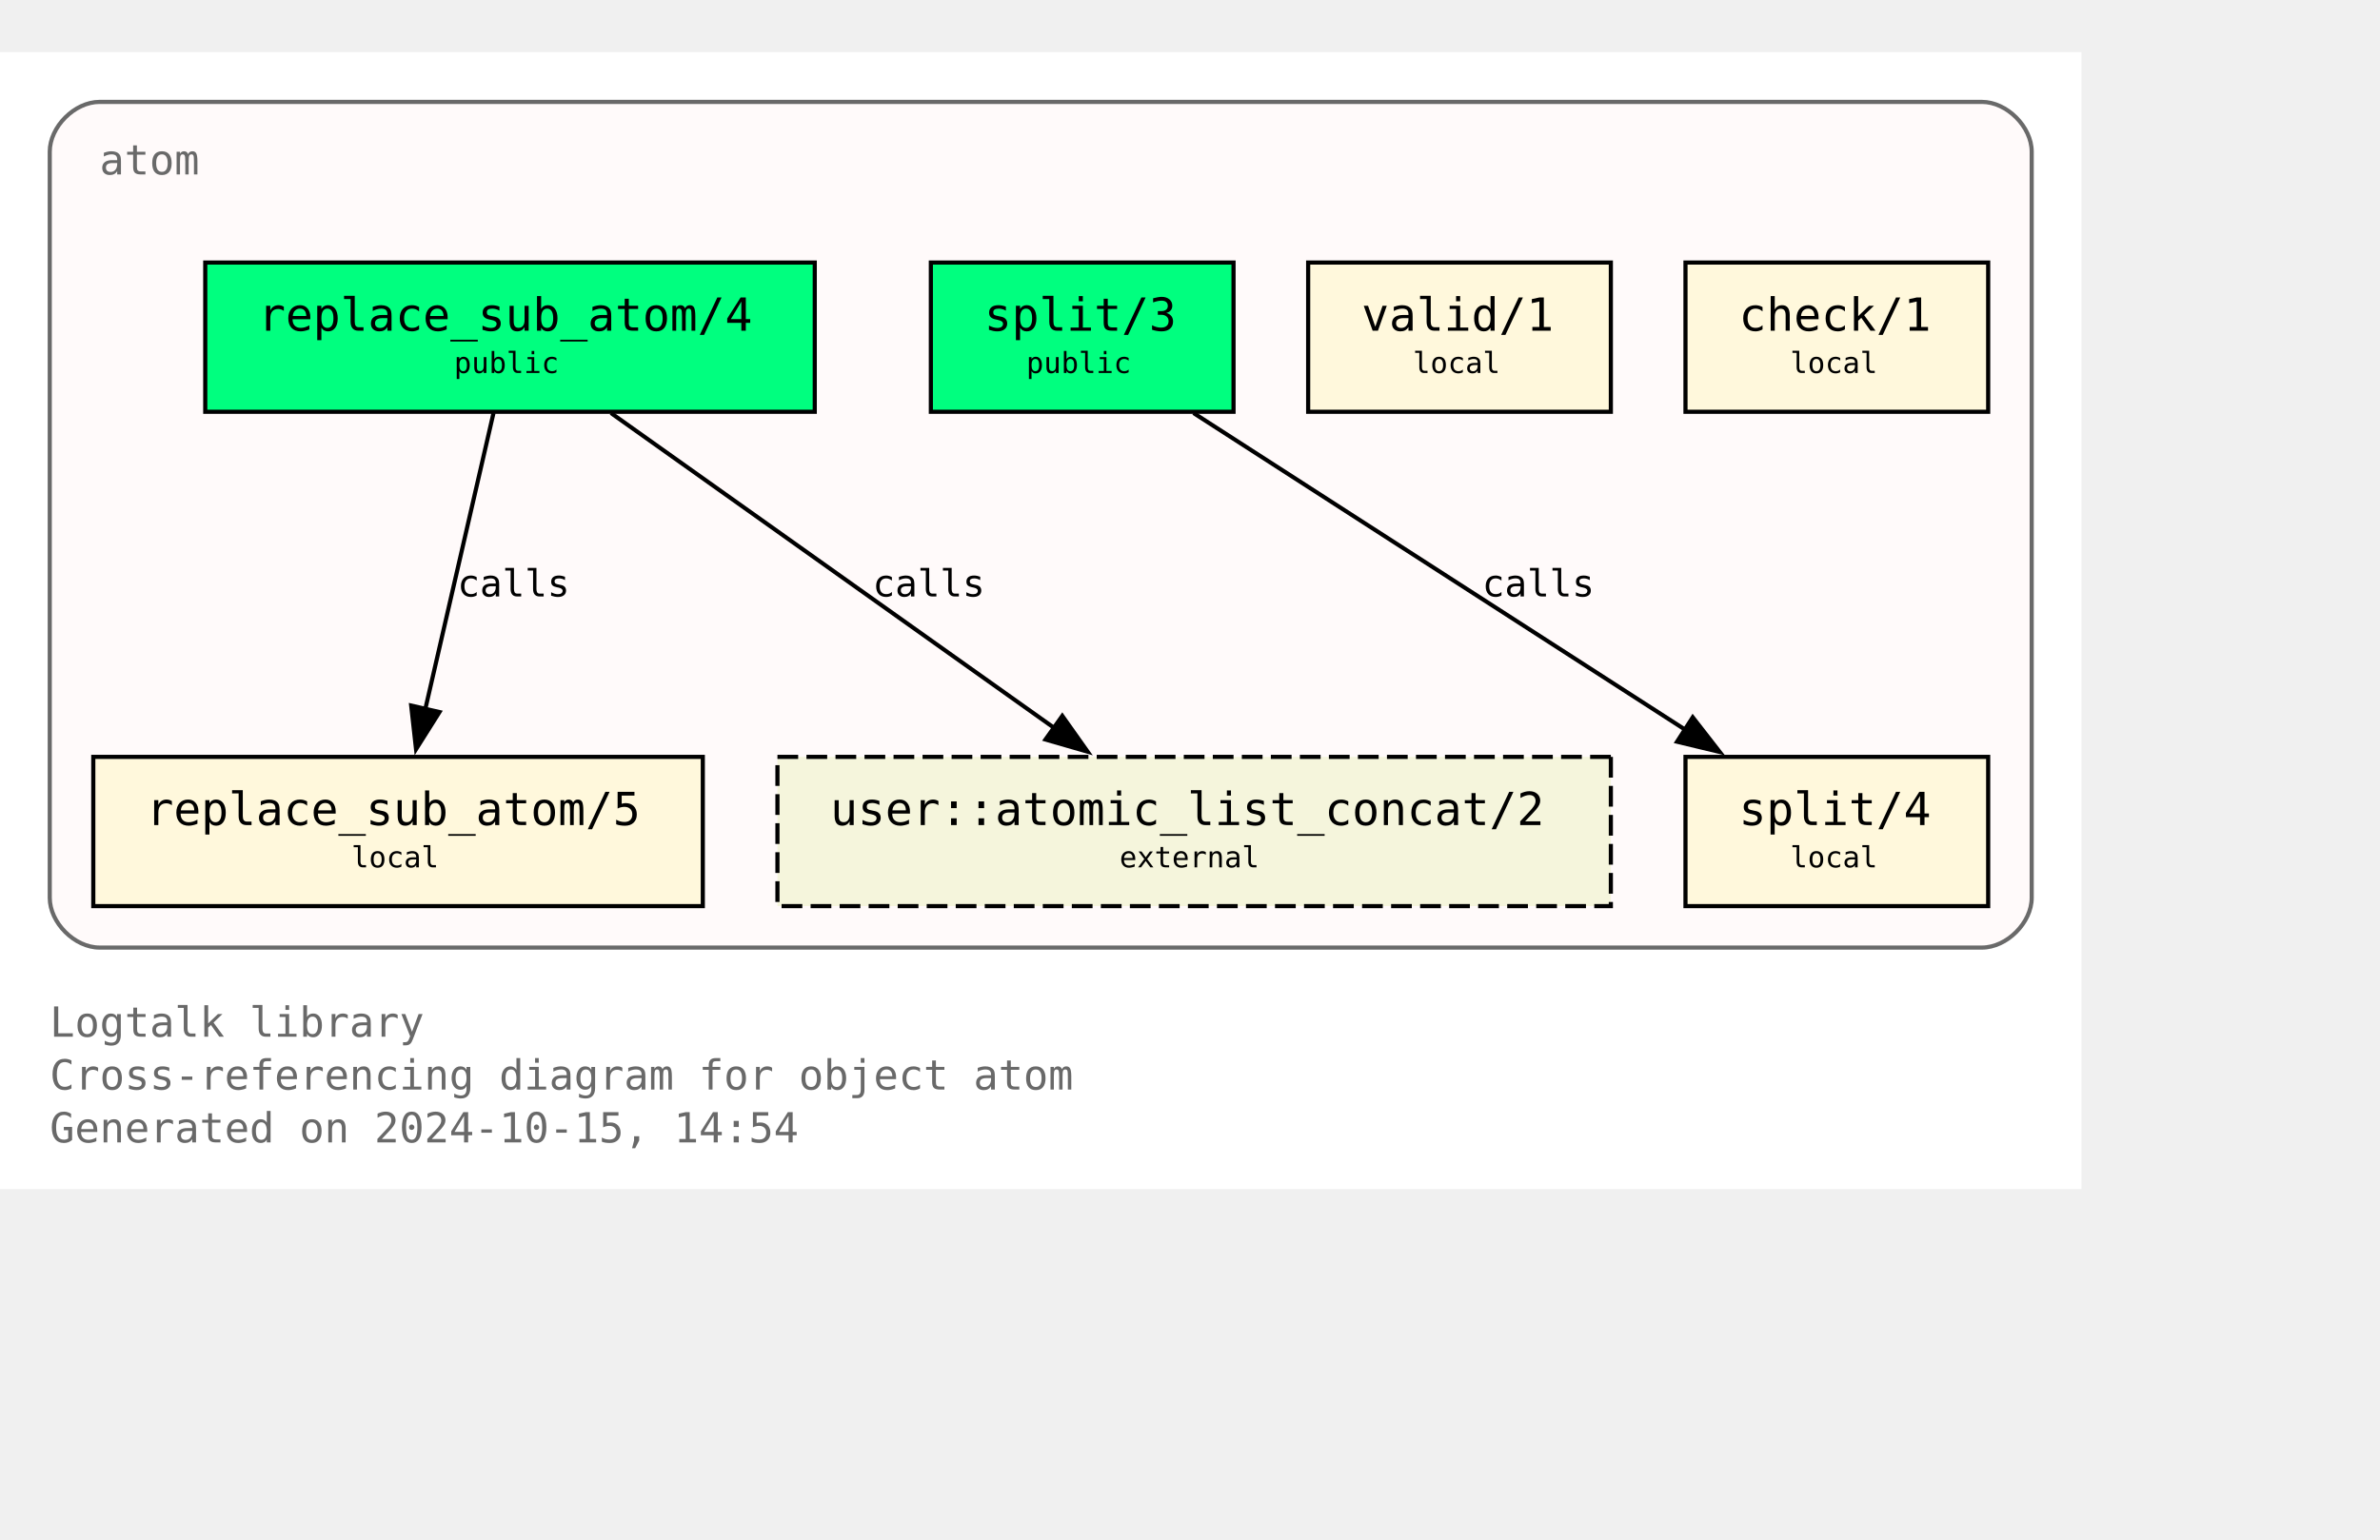
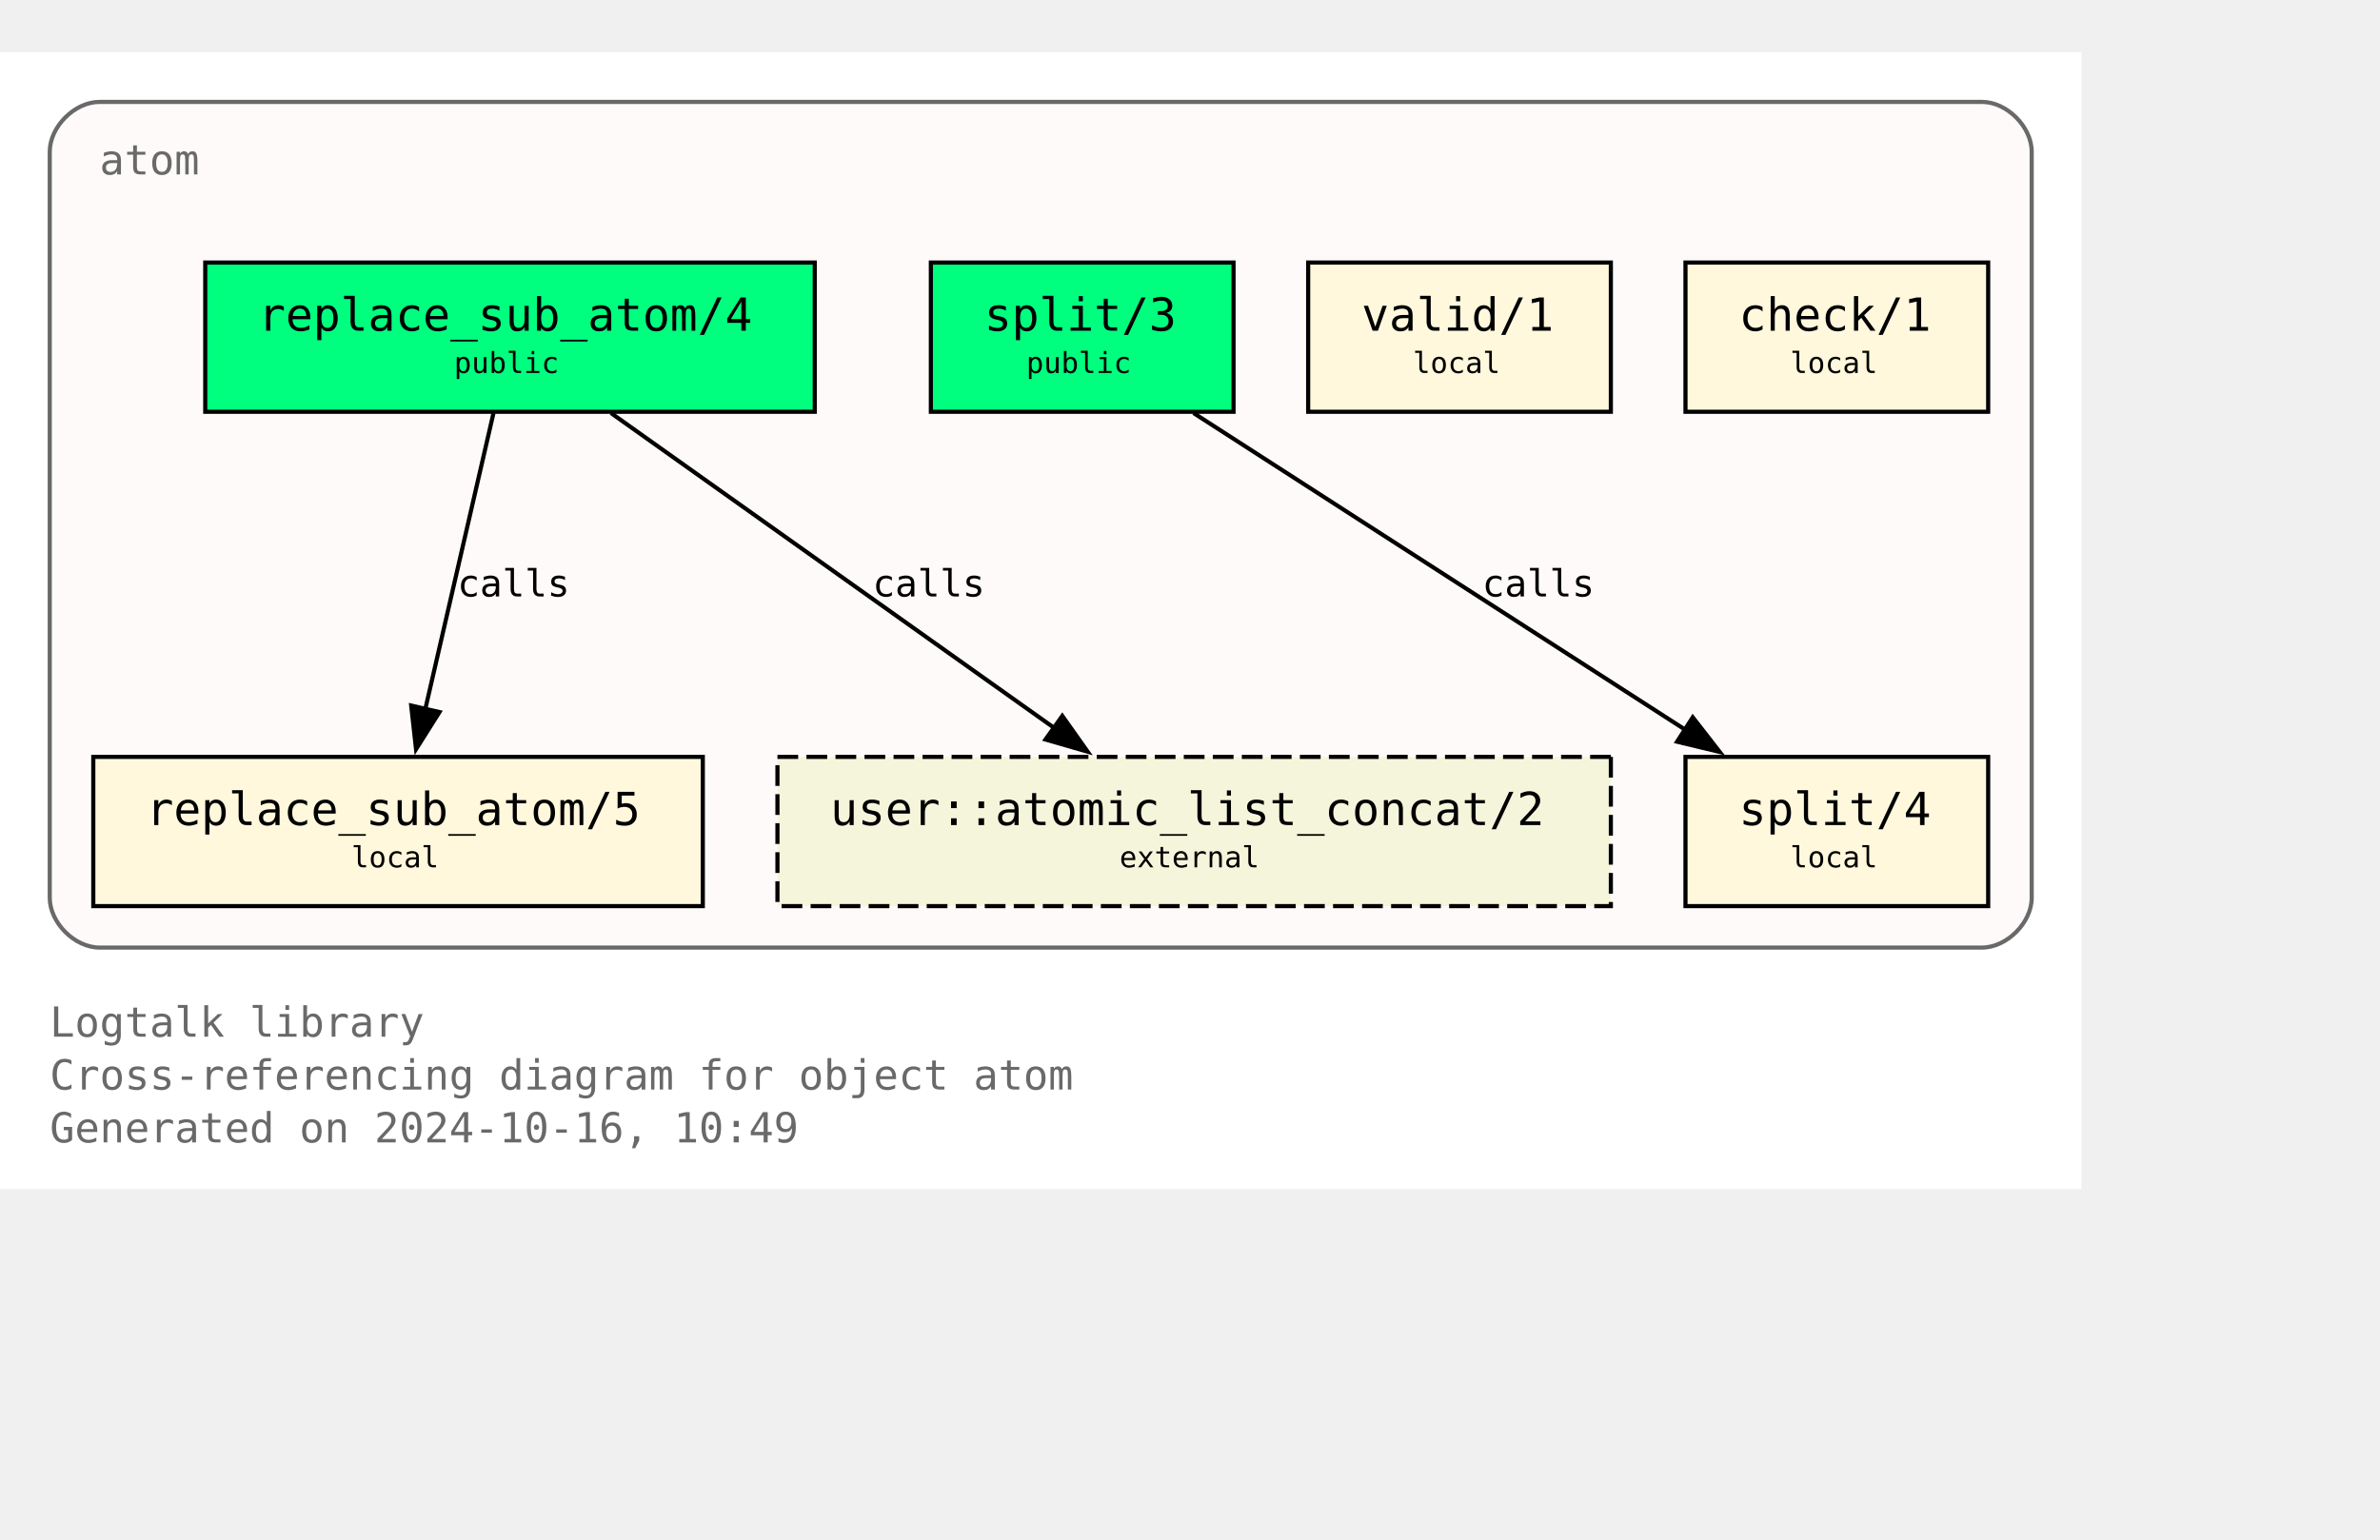
<svg xmlns="http://www.w3.org/2000/svg" xmlns:xlink="http://www.w3.org/1999/xlink" width="646pt" height="418pt" viewBox="72.00 72.00 574.00 346.25">
  <g id="graph0" class="graph" transform="scale(1 1) rotate(0) translate(76 342.25)">
    <polygon fill="white" stroke="none" points="-4,4 -4,-270.25 498,-270.25 498,4 -4,4" />
    <text text-anchor="start" x="8" y="-32.75" font-family="Monospace" font-size="10.00" fill="dimgray">Logtalk library</text>
    <text text-anchor="start" x="8" y="-20" font-family="Monospace" font-size="10.00" fill="dimgray">Cross-referencing diagram for object atom</text>
-     <text text-anchor="start" x="8" y="-7.25" font-family="Monospace" font-size="10.00" fill="dimgray">Generated on 2024-10-15, 14:54</text>
+     <text text-anchor="start" x="8" y="-7.25" font-family="Monospace" font-size="10.00" fill="dimgray">Generated on 2024-10-16, 10:49</text>
    <g id="clust1" class="cluster">
      <g id="a_clust1">
        <a xlink:title="atom">
          <path fill="snow" stroke="dimgray" d="M20,-54.25C20,-54.25 474,-54.25 474,-54.25 480,-54.25 486,-60.25 486,-66.25 486,-66.25 486,-246.25 486,-246.25 486,-252.25 480,-258.25 474,-258.25 474,-258.25 20,-258.25 20,-258.25 14,-258.25 8,-252.25 8,-246.25 8,-246.25 8,-66.25 8,-66.25 8,-60.25 14,-54.25 20,-54.25" />
          <g id="a_clust1_0">
-             <a xlink:href="https://github.com/LogtalkDotOrg/logtalk3/tree/972d391f51477be3cfa7a76b93965ee625e8ad4f/library/types/atom.lgt" xlink:title="https://github.com/LogtalkDotOrg/logtalk3/tree/972d391f51477be3cfa7a76b93965ee625e8ad4f/library/types/atom.lgt">
+             <a xlink:href="https://github.com/LogtalkDotOrg/logtalk3/tree/707d4eb6d9c7932489a0940288e1228a32903575/library/types/atom.lgt" xlink:title="https://github.com/LogtalkDotOrg/logtalk3/tree/707d4eb6d9c7932489a0940288e1228a32903575/library/types/atom.lgt">
              <text text-anchor="start" x="20" y="-240.75" font-family="Monospace" font-size="10.00" fill="dimgray">atom</text>
            </a>
          </g>
        </a>
      </g>
    </g>
    <g id="node1" class="node">
      <g id="a_node1">
-         <a xlink:href="https://github.com/LogtalkDotOrg/logtalk3/tree/972d391f51477be3cfa7a76b93965ee625e8ad4f/library/types/atom.lgt#L32" xlink:title="https://github.com/LogtalkDotOrg/logtalk3/tree/972d391f51477be3cfa7a76b93965ee625e8ad4f/library/types/atom.lgt#L32">
+         <a xlink:href="https://github.com/LogtalkDotOrg/logtalk3/tree/707d4eb6d9c7932489a0940288e1228a32903575/library/types/atom.lgt#L32" xlink:title="https://github.com/LogtalkDotOrg/logtalk3/tree/707d4eb6d9c7932489a0940288e1228a32903575/library/types/atom.lgt#L32">
          <polygon fill="springgreen" stroke="black" points="192.5,-219.5 45.5,-219.5 45.5,-183.5 192.5,-183.5 192.5,-219.5" />
          <text text-anchor="start" x="53.38" y="-204.07" font-family="Monospace" font-size="9.00"> </text>
          <text text-anchor="start" x="58.25" y="-203.05" font-family="Monospace" font-size="11.00">replace_sub_atom/4</text>
          <text text-anchor="start" x="179.38" y="-204.07" font-family="Monospace" font-size="9.00"> </text>
          <text text-anchor="start" x="53.38" y="-191.95" font-family="Monospace" font-size="9.00"> </text>
          <text text-anchor="start" x="105.5" y="-192.85" font-family="Monospace" font-size="7.00">public</text>
          <text text-anchor="start" x="179.38" y="-191.95" font-family="Monospace" font-size="9.00"> </text>
        </a>
      </g>
    </g>
    <g id="node4" class="node">
      <g id="a_node4">
-         <a xlink:href="https://github.com/LogtalkDotOrg/logtalk3/tree/972d391f51477be3cfa7a76b93965ee625e8ad4f/library/types/atom.lgt#L58" xlink:title="https://github.com/LogtalkDotOrg/logtalk3/tree/972d391f51477be3cfa7a76b93965ee625e8ad4f/library/types/atom.lgt#L58">
+         <a xlink:href="https://github.com/LogtalkDotOrg/logtalk3/tree/707d4eb6d9c7932489a0940288e1228a32903575/library/types/atom.lgt#L58" xlink:title="https://github.com/LogtalkDotOrg/logtalk3/tree/707d4eb6d9c7932489a0940288e1228a32903575/library/types/atom.lgt#L58">
          <polygon fill="cornsilk" stroke="black" points="165.5,-100.25 18.5,-100.25 18.5,-64.25 165.5,-64.25 165.5,-100.25" />
          <text text-anchor="start" x="26.38" y="-84.83" font-family="Monospace" font-size="9.00"> </text>
          <text text-anchor="start" x="31.25" y="-83.8" font-family="Monospace" font-size="11.00">replace_sub_atom/5</text>
          <text text-anchor="start" x="152.38" y="-84.83" font-family="Monospace" font-size="9.00"> </text>
          <text text-anchor="start" x="26.38" y="-72.7" font-family="Monospace" font-size="9.00"> </text>
          <text text-anchor="start" x="80.75" y="-73.6" font-family="Monospace" font-size="7.00">local</text>
          <text text-anchor="start" x="152.38" y="-72.7" font-family="Monospace" font-size="9.00"> </text>
        </a>
      </g>
    </g>
    <g id="edge1" class="edge">
      <g id="a_edge1">
-         <a xlink:href="https://github.com/LogtalkDotOrg/logtalk3/tree/972d391f51477be3cfa7a76b93965ee625e8ad4f/library/types/atom.lgt#L50" xlink:title="calls">
+         <a xlink:href="https://github.com/LogtalkDotOrg/logtalk3/tree/707d4eb6d9c7932489a0940288e1228a32903575/library/types/atom.lgt#L50" xlink:title="calls">
          <path fill="none" stroke="black" d="M115.02,-183.2C110.69,-164.41 103.71,-134.09 98.57,-111.77" />
          <polygon fill="black" stroke="black" points="101.99,-111.06 96.34,-102.1 95.17,-112.63 101.99,-111.06" />
        </a>
      </g>
      <g id="a_edge1-label">
-         <a xlink:href="https://github.com/LogtalkDotOrg/logtalk3/tree/972d391f51477be3cfa7a76b93965ee625e8ad4f/library/types/atom.lgt#L50" xlink:title="https://github.com/LogtalkDotOrg/logtalk3/tree/972d391f51477be3cfa7a76b93965ee625e8ad4f/library/types/atom.lgt#L50">
+         <a xlink:href="https://github.com/LogtalkDotOrg/logtalk3/tree/707d4eb6d9c7932489a0940288e1228a32903575/library/types/atom.lgt#L50" xlink:title="https://github.com/LogtalkDotOrg/logtalk3/tree/707d4eb6d9c7932489a0940288e1228a32903575/library/types/atom.lgt#L50">
          <text text-anchor="start" x="106.31" y="-138.95" font-family="Monospace" font-size="9.00">calls</text>
        </a>
      </g>
    </g>
    <g id="node7" class="node">
      <polygon fill="beige" stroke="black" stroke-dasharray="5,2" points="384.5,-100.25 183.5,-100.25 183.5,-64.25 384.5,-64.25 384.5,-100.25" />
      <text text-anchor="start" x="191.38" y="-84.83" font-family="Monospace" font-size="9.00"> </text>
      <text text-anchor="start" x="196.25" y="-83.8" font-family="Monospace" font-size="11.00">user::atomic_list_concat/2</text>
      <text text-anchor="start" x="371.38" y="-84.83" font-family="Monospace" font-size="9.00"> </text>
      <text text-anchor="start" x="191.38" y="-72.7" font-family="Monospace" font-size="9.00"> </text>
      <text text-anchor="start" x="266" y="-73.6" font-family="Monospace" font-size="7.00">external</text>
      <text text-anchor="start" x="371.38" y="-72.7" font-family="Monospace" font-size="9.00"> </text>
    </g>
    <g id="edge3" class="edge">
      <g id="a_edge3">
-         <a xlink:href="https://github.com/LogtalkDotOrg/logtalk3/tree/972d391f51477be3cfa7a76b93965ee625e8ad4f/library/types/atom.lgt#L50" xlink:title="calls">
+         <a xlink:href="https://github.com/LogtalkDotOrg/logtalk3/tree/707d4eb6d9c7932489a0940288e1228a32903575/library/types/atom.lgt#L50" xlink:title="calls">
          <path fill="none" stroke="black" d="M143.35,-183.2C171.62,-163.11 218.43,-129.85 250.21,-107.26" />
          <polygon fill="black" stroke="black" points="252.2,-110.14 258.32,-101.5 248.14,-104.44 252.2,-110.14" />
        </a>
      </g>
      <g id="a_edge3-label">
-         <a xlink:href="https://github.com/LogtalkDotOrg/logtalk3/tree/972d391f51477be3cfa7a76b93965ee625e8ad4f/library/types/atom.lgt#L50" xlink:title="https://github.com/LogtalkDotOrg/logtalk3/tree/972d391f51477be3cfa7a76b93965ee625e8ad4f/library/types/atom.lgt#L50">
+         <a xlink:href="https://github.com/LogtalkDotOrg/logtalk3/tree/707d4eb6d9c7932489a0940288e1228a32903575/library/types/atom.lgt#L50" xlink:title="https://github.com/LogtalkDotOrg/logtalk3/tree/707d4eb6d9c7932489a0940288e1228a32903575/library/types/atom.lgt#L50">
          <text text-anchor="start" x="206.45" y="-138.95" font-family="Monospace" font-size="9.00">calls</text>
        </a>
      </g>
    </g>
    <g id="node2" class="node">
      <g id="a_node2">
-         <a xlink:href="https://github.com/LogtalkDotOrg/logtalk3/tree/972d391f51477be3cfa7a76b93965ee625e8ad4f/library/types/atom.lgt#L39" xlink:title="https://github.com/LogtalkDotOrg/logtalk3/tree/972d391f51477be3cfa7a76b93965ee625e8ad4f/library/types/atom.lgt#L39">
+         <a xlink:href="https://github.com/LogtalkDotOrg/logtalk3/tree/707d4eb6d9c7932489a0940288e1228a32903575/library/types/atom.lgt#L39" xlink:title="https://github.com/LogtalkDotOrg/logtalk3/tree/707d4eb6d9c7932489a0940288e1228a32903575/library/types/atom.lgt#L39">
          <polygon fill="springgreen" stroke="black" points="293.5,-219.5 220.5,-219.5 220.5,-183.5 293.5,-183.5 293.5,-219.5" />
          <text text-anchor="start" x="228.38" y="-204.07" font-family="Monospace" font-size="9.00"> </text>
          <text text-anchor="start" x="233.38" y="-203.05" font-family="Monospace" font-size="11.00">split/3</text>
          <text text-anchor="start" x="280.38" y="-204.07" font-family="Monospace" font-size="9.00"> </text>
          <text text-anchor="start" x="228.38" y="-191.95" font-family="Monospace" font-size="9.00"> </text>
          <text text-anchor="start" x="243.5" y="-192.85" font-family="Monospace" font-size="7.00">public</text>
          <text text-anchor="start" x="280.38" y="-191.95" font-family="Monospace" font-size="9.00"> </text>
        </a>
      </g>
    </g>
    <g id="node5" class="node">
      <g id="a_node5">
-         <a xlink:href="https://github.com/LogtalkDotOrg/logtalk3/tree/972d391f51477be3cfa7a76b93965ee625e8ad4f/library/types/atom.lgt#L76" xlink:title="https://github.com/LogtalkDotOrg/logtalk3/tree/972d391f51477be3cfa7a76b93965ee625e8ad4f/library/types/atom.lgt#L76">
+         <a xlink:href="https://github.com/LogtalkDotOrg/logtalk3/tree/707d4eb6d9c7932489a0940288e1228a32903575/library/types/atom.lgt#L76" xlink:title="https://github.com/LogtalkDotOrg/logtalk3/tree/707d4eb6d9c7932489a0940288e1228a32903575/library/types/atom.lgt#L76">
          <polygon fill="cornsilk" stroke="black" points="475.5,-100.25 402.5,-100.25 402.5,-64.25 475.5,-64.25 475.5,-100.25" />
          <text text-anchor="start" x="410.38" y="-84.83" font-family="Monospace" font-size="9.00"> </text>
          <text text-anchor="start" x="415.38" y="-83.8" font-family="Monospace" font-size="11.00">split/4</text>
          <text text-anchor="start" x="462.38" y="-84.83" font-family="Monospace" font-size="9.00"> </text>
          <text text-anchor="start" x="410.38" y="-72.7" font-family="Monospace" font-size="9.00"> </text>
          <text text-anchor="start" x="427.75" y="-73.6" font-family="Monospace" font-size="7.00">local</text>
          <text text-anchor="start" x="462.38" y="-72.7" font-family="Monospace" font-size="9.00"> </text>
        </a>
      </g>
    </g>
    <g id="edge2" class="edge">
      <g id="a_edge2">
-         <a xlink:href="https://github.com/LogtalkDotOrg/logtalk3/tree/972d391f51477be3cfa7a76b93965ee625e8ad4f/library/types/atom.lgt#L69" xlink:title="calls">
+         <a xlink:href="https://github.com/LogtalkDotOrg/logtalk3/tree/707d4eb6d9c7932489a0940288e1228a32903575/library/types/atom.lgt#L69" xlink:title="calls">
          <path fill="none" stroke="black" d="M283.85,-183.2C315.31,-162.94 367.56,-129.27 402.63,-106.68" />
          <polygon fill="black" stroke="black" points="404.25,-109.8 410.76,-101.44 400.46,-103.91 404.25,-109.8" />
        </a>
      </g>
      <g id="a_edge2-label">
-         <a xlink:href="https://github.com/LogtalkDotOrg/logtalk3/tree/972d391f51477be3cfa7a76b93965ee625e8ad4f/library/types/atom.lgt#L69" xlink:title="https://github.com/LogtalkDotOrg/logtalk3/tree/972d391f51477be3cfa7a76b93965ee625e8ad4f/library/types/atom.lgt#L69">
+         <a xlink:href="https://github.com/LogtalkDotOrg/logtalk3/tree/707d4eb6d9c7932489a0940288e1228a32903575/library/types/atom.lgt#L69" xlink:title="https://github.com/LogtalkDotOrg/logtalk3/tree/707d4eb6d9c7932489a0940288e1228a32903575/library/types/atom.lgt#L69">
          <text text-anchor="start" x="353.46" y="-138.95" font-family="Monospace" font-size="9.00">calls</text>
        </a>
      </g>
    </g>
    <g id="node3" class="node">
      <g id="a_node3">
-         <a xlink:href="https://github.com/LogtalkDotOrg/logtalk3/tree/972d391f51477be3cfa7a76b93965ee625e8ad4f/library/types/atom.lgt#L87" xlink:title="https://github.com/LogtalkDotOrg/logtalk3/tree/972d391f51477be3cfa7a76b93965ee625e8ad4f/library/types/atom.lgt#L87">
+         <a xlink:href="https://github.com/LogtalkDotOrg/logtalk3/tree/707d4eb6d9c7932489a0940288e1228a32903575/library/types/atom.lgt#L87" xlink:title="https://github.com/LogtalkDotOrg/logtalk3/tree/707d4eb6d9c7932489a0940288e1228a32903575/library/types/atom.lgt#L87">
          <polygon fill="cornsilk" stroke="black" points="384.5,-219.5 311.5,-219.5 311.5,-183.5 384.5,-183.5 384.5,-219.5" />
          <text text-anchor="start" x="319.38" y="-204.07" font-family="Monospace" font-size="9.00"> </text>
          <text text-anchor="start" x="324.38" y="-203.05" font-family="Monospace" font-size="11.00">valid/1</text>
          <text text-anchor="start" x="371.38" y="-204.07" font-family="Monospace" font-size="9.00"> </text>
          <text text-anchor="start" x="319.38" y="-191.95" font-family="Monospace" font-size="9.00"> </text>
          <text text-anchor="start" x="336.75" y="-192.85" font-family="Monospace" font-size="7.00">local</text>
          <text text-anchor="start" x="371.38" y="-191.95" font-family="Monospace" font-size="9.00"> </text>
        </a>
      </g>
    </g>
    <g id="node6" class="node">
      <g id="a_node6">
-         <a xlink:href="https://github.com/LogtalkDotOrg/logtalk3/tree/972d391f51477be3cfa7a76b93965ee625e8ad4f/library/types/atom.lgt#L90" xlink:title="https://github.com/LogtalkDotOrg/logtalk3/tree/972d391f51477be3cfa7a76b93965ee625e8ad4f/library/types/atom.lgt#L90">
+         <a xlink:href="https://github.com/LogtalkDotOrg/logtalk3/tree/707d4eb6d9c7932489a0940288e1228a32903575/library/types/atom.lgt#L90" xlink:title="https://github.com/LogtalkDotOrg/logtalk3/tree/707d4eb6d9c7932489a0940288e1228a32903575/library/types/atom.lgt#L90">
          <polygon fill="cornsilk" stroke="black" points="475.5,-219.5 402.5,-219.5 402.5,-183.5 475.5,-183.5 475.5,-219.5" />
          <text text-anchor="start" x="410.38" y="-204.07" font-family="Monospace" font-size="9.00"> </text>
          <text text-anchor="start" x="415.38" y="-203.05" font-family="Monospace" font-size="11.00">check/1</text>
          <text text-anchor="start" x="462.38" y="-204.07" font-family="Monospace" font-size="9.00"> </text>
          <text text-anchor="start" x="410.38" y="-191.95" font-family="Monospace" font-size="9.00"> </text>
          <text text-anchor="start" x="427.75" y="-192.85" font-family="Monospace" font-size="7.00">local</text>
          <text text-anchor="start" x="462.38" y="-191.95" font-family="Monospace" font-size="9.00"> </text>
        </a>
      </g>
    </g>
  </g>
</svg>
